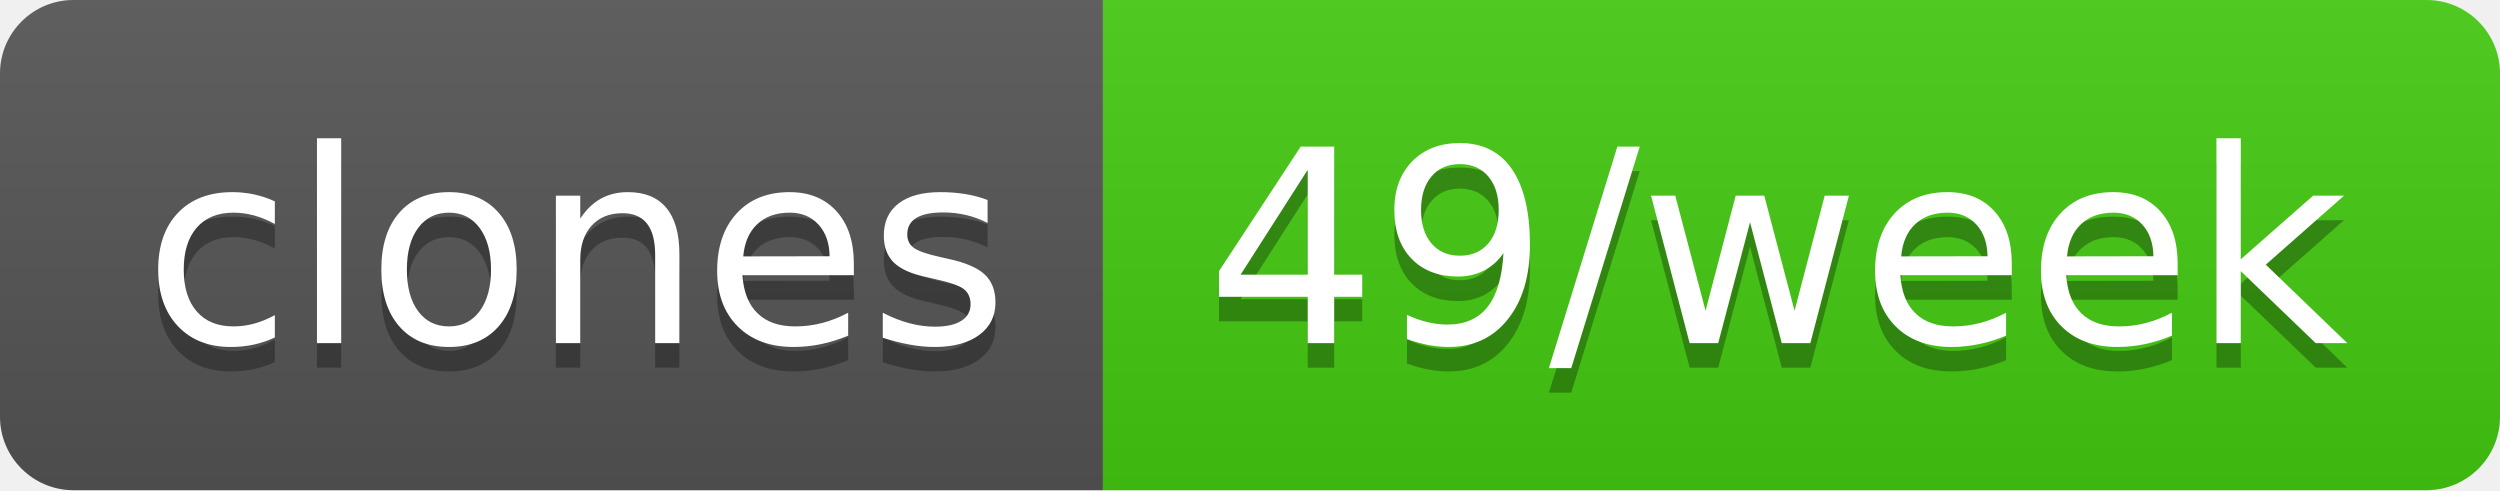
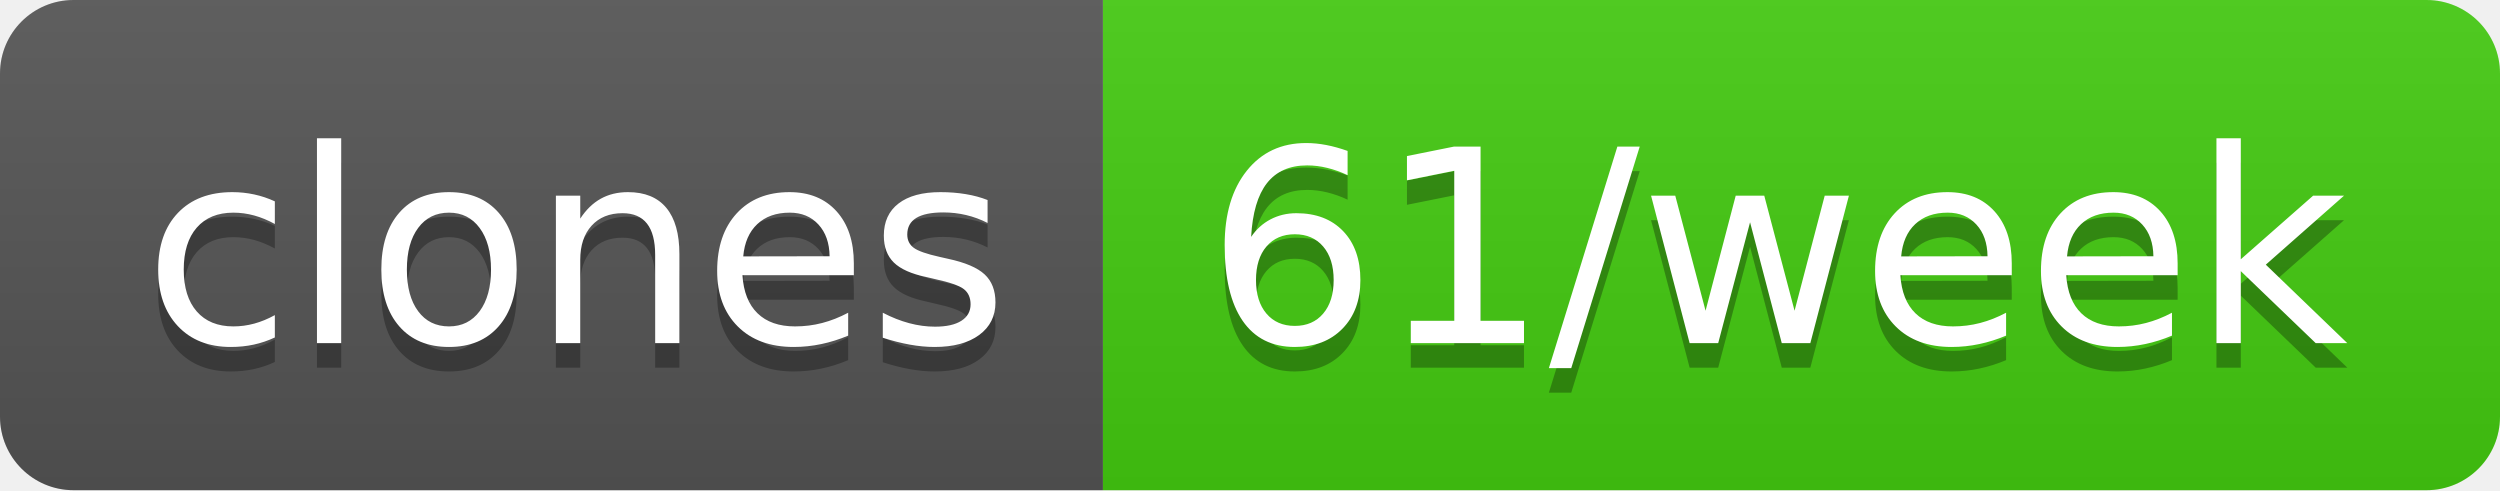
- <svg xmlns="http://www.w3.org/2000/svg" width="102" height="20" role="img" aria-label="clones: 49/week">
+ <svg xmlns="http://www.w3.org/2000/svg" width="102" height="20" role="img" aria-label="clones: 61/week">
  <linearGradient id="s" x2="0" y2="100%">
    <stop offset="0" stop-color="#bbb" stop-opacity=".1" />
    <stop offset="1" stop-opacity=".1" />
  </linearGradient>
  <clipPath id="r">
    <rect width="102" height="20" rx="3" fill="#fff" />
  </clipPath>
  <g clip-path="url(#r)">
    <rect width="45" height="20" fill="#555" />
    <rect x="45" width="57" height="20" fill="#4c1" />
    <rect width="102" height="20" fill="url(#s)" />
  </g>
  <g fill="#fff" text-anchor="middle" font-family="Verdana,Geneva,DejaVu Sans,sans-serif" text-rendering="geometricPrecision" font-size="110">
    <text aria-hidden="true" x="235" y="150" fill="#010101" fill-opacity=".3" transform="scale(.1)" textLength="350">clones</text>
    <text x="235" y="140" transform="scale(.1)" fill="#fff" textLength="350">clones</text>
-     <text aria-hidden="true" x="725" y="150" fill="#010101" fill-opacity=".3" transform="scale(.1)" textLength="470">49/week</text>
-     <text x="725" y="140" transform="scale(.1)" fill="#fff" textLength="470">49/week</text>
+     <text aria-hidden="true" x="725" y="150" fill="#010101" fill-opacity=".3" transform="scale(.1)" textLength="470">61/week</text>
+     <text x="725" y="140" transform="scale(.1)" fill="#fff" textLength="470">61/week</text>
  </g>
</svg>
